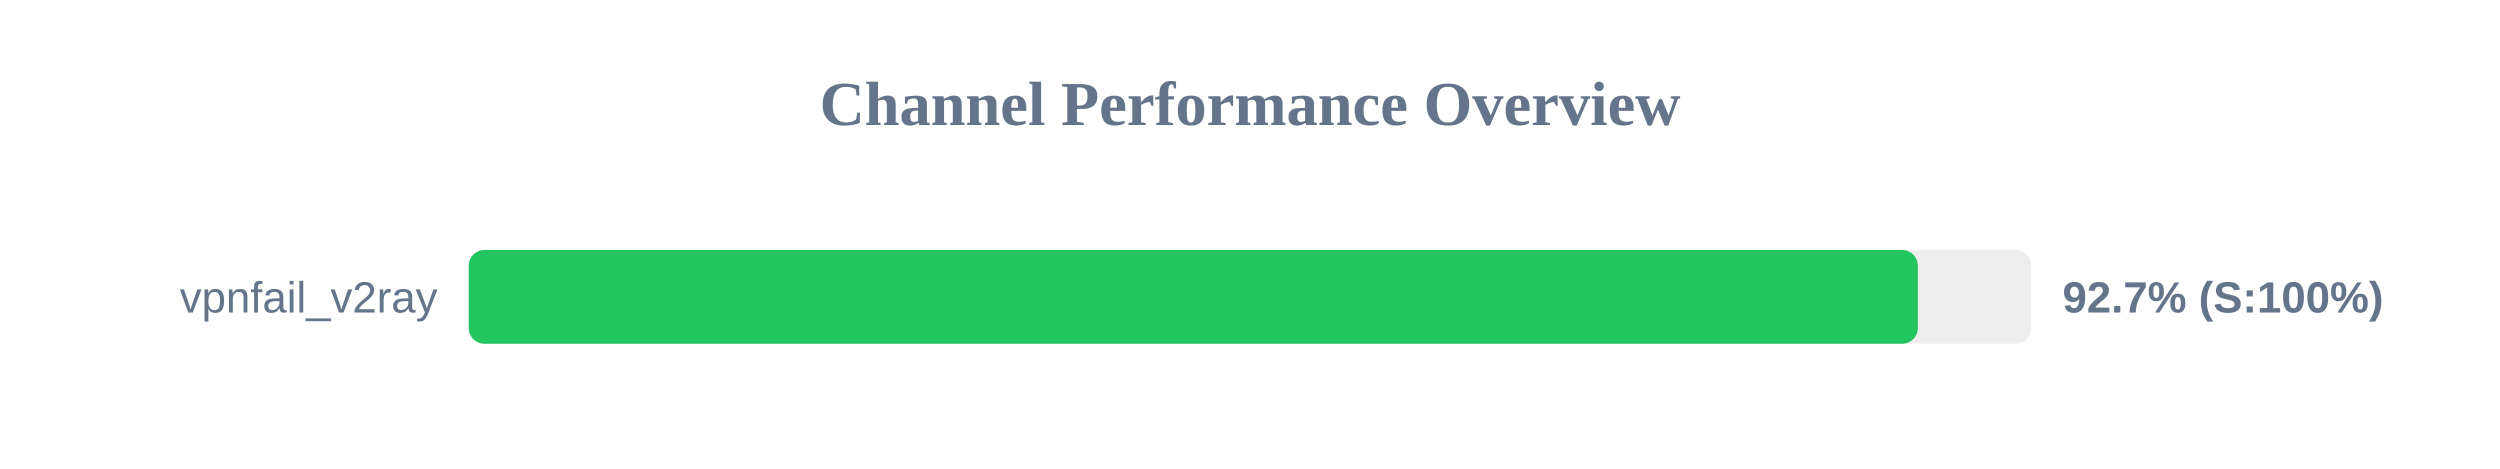
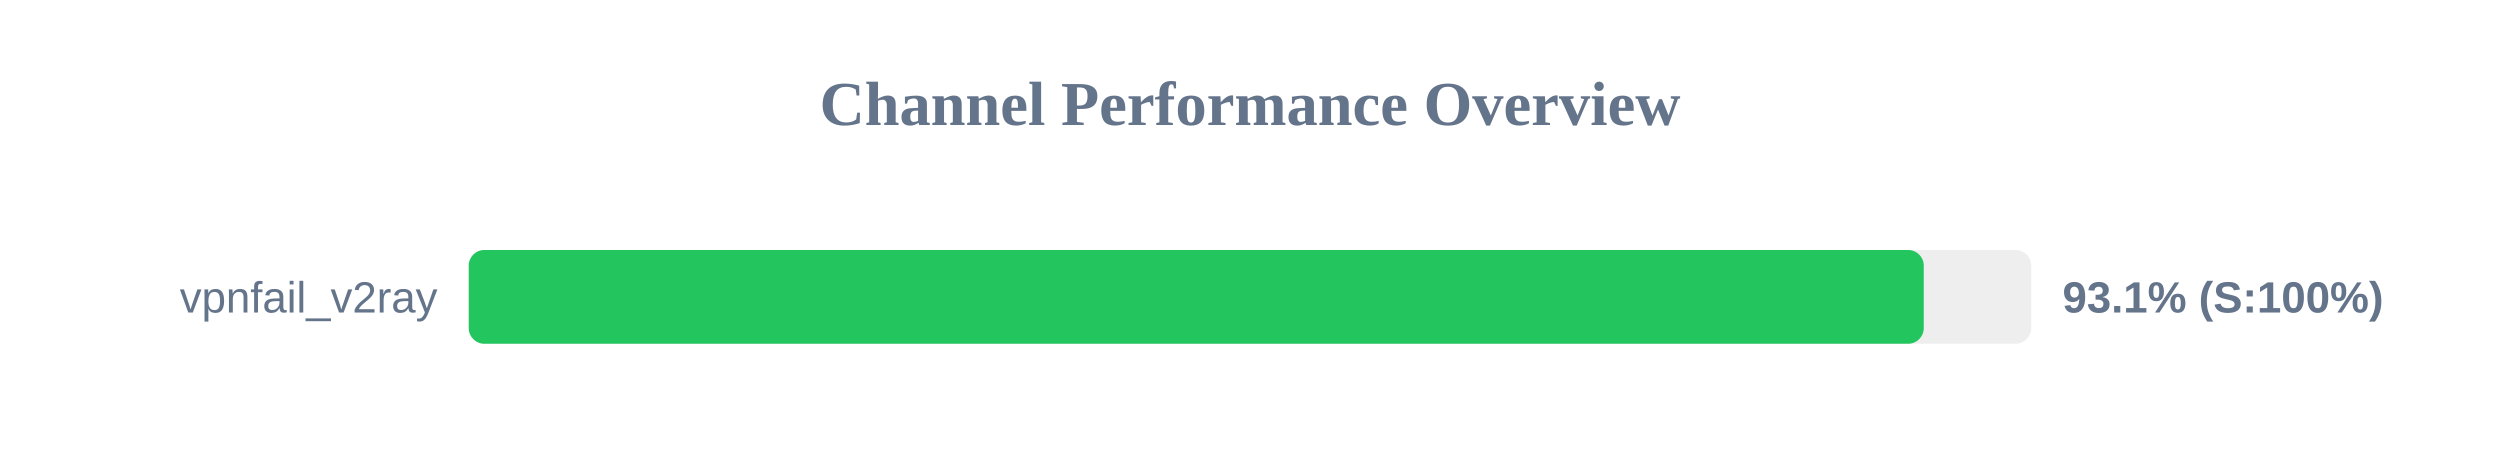
<svg xmlns="http://www.w3.org/2000/svg" width="800" height="150" version="1.1">
  <style>
        .row { font: 14px Arial; fill: #64748b; }
        .score { font: bold 14px Arial; fill: #64748b; }
    </style>
  <text x="400" y="40" text-anchor="middle" font-size="20px" font-weight="bold" fill="#64748b">Channel Performance Overview</text>
  <rect x="150" y="80" width="500" height="30" fill="#eee" rx="5" />
-   <rect x="150" y="80" width="463.7" height="30" fill="#22c55e" rx="5" />
+   <rect x="150" y="80" width="465.6" height="30" fill="#22c55e" rx="5" />
  <text x="140" y="100" text-anchor="end" class="row">vpnfail_v2ray</text>
-   <text x="660" y="100" text-anchor="start" class="score">92.7% (S:100%)</text>
+   <text x="660" y="100" text-anchor="start" class="score">93.1% (S:100%)</text>
</svg>
